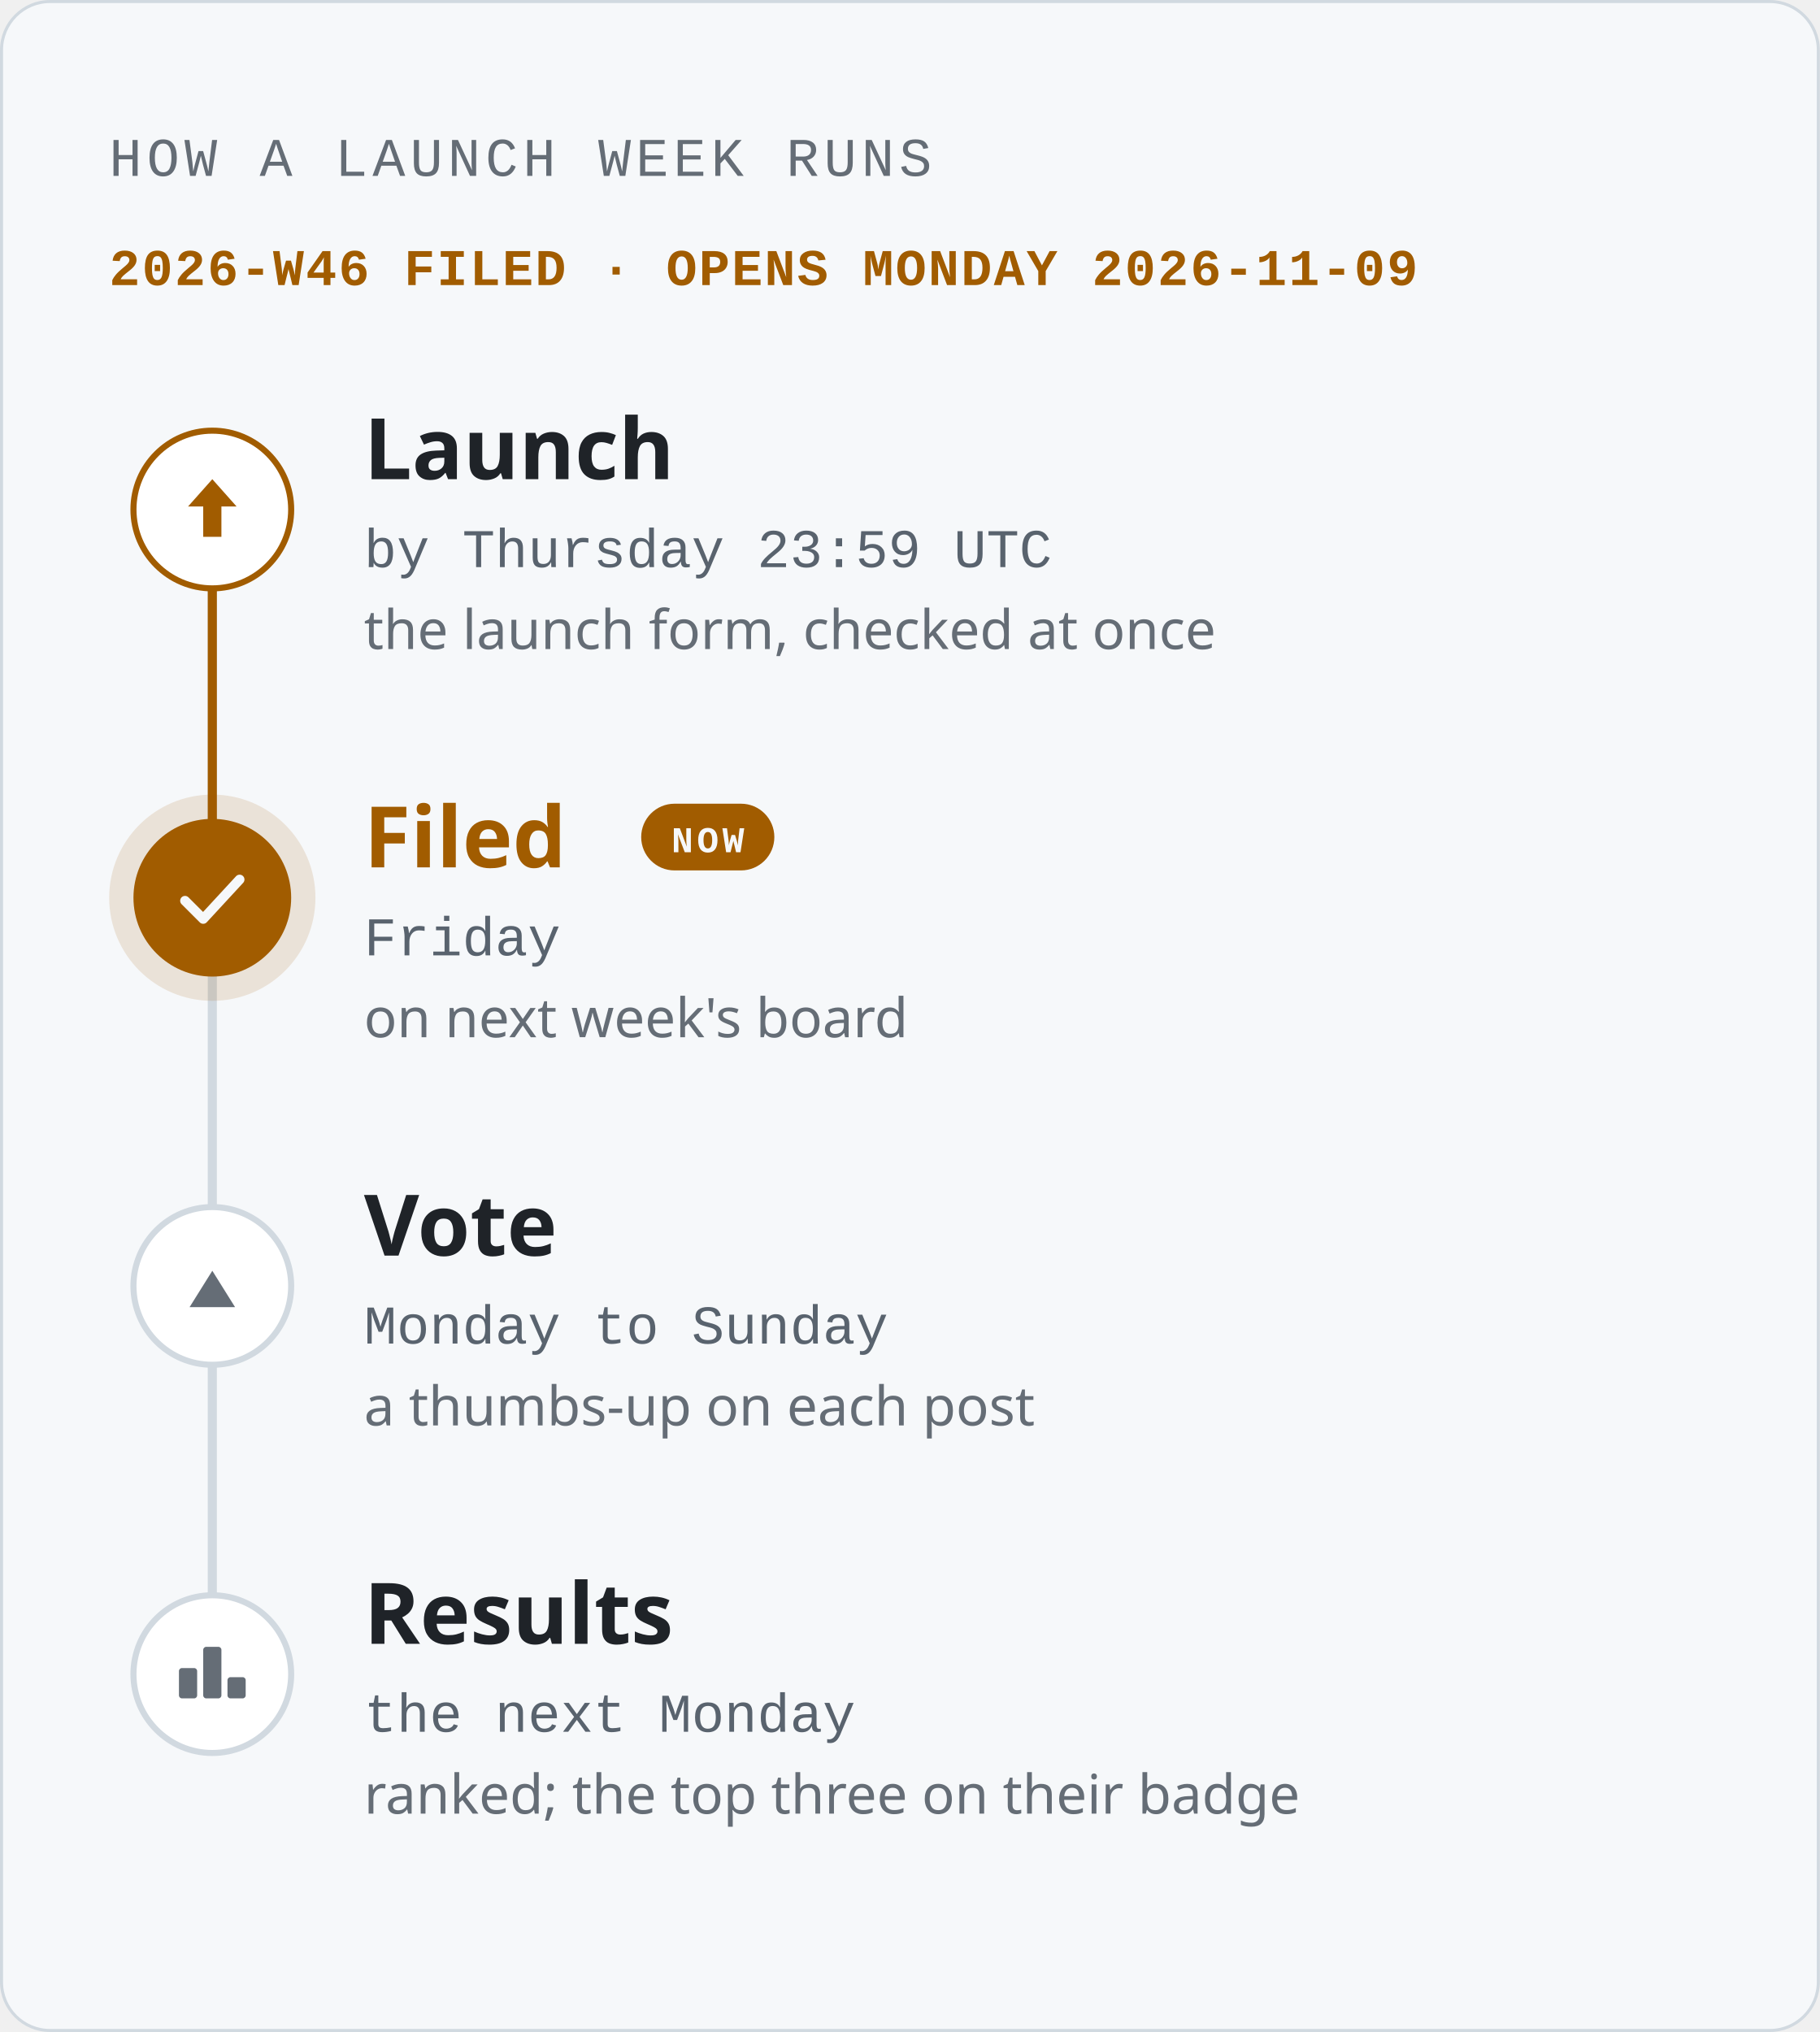
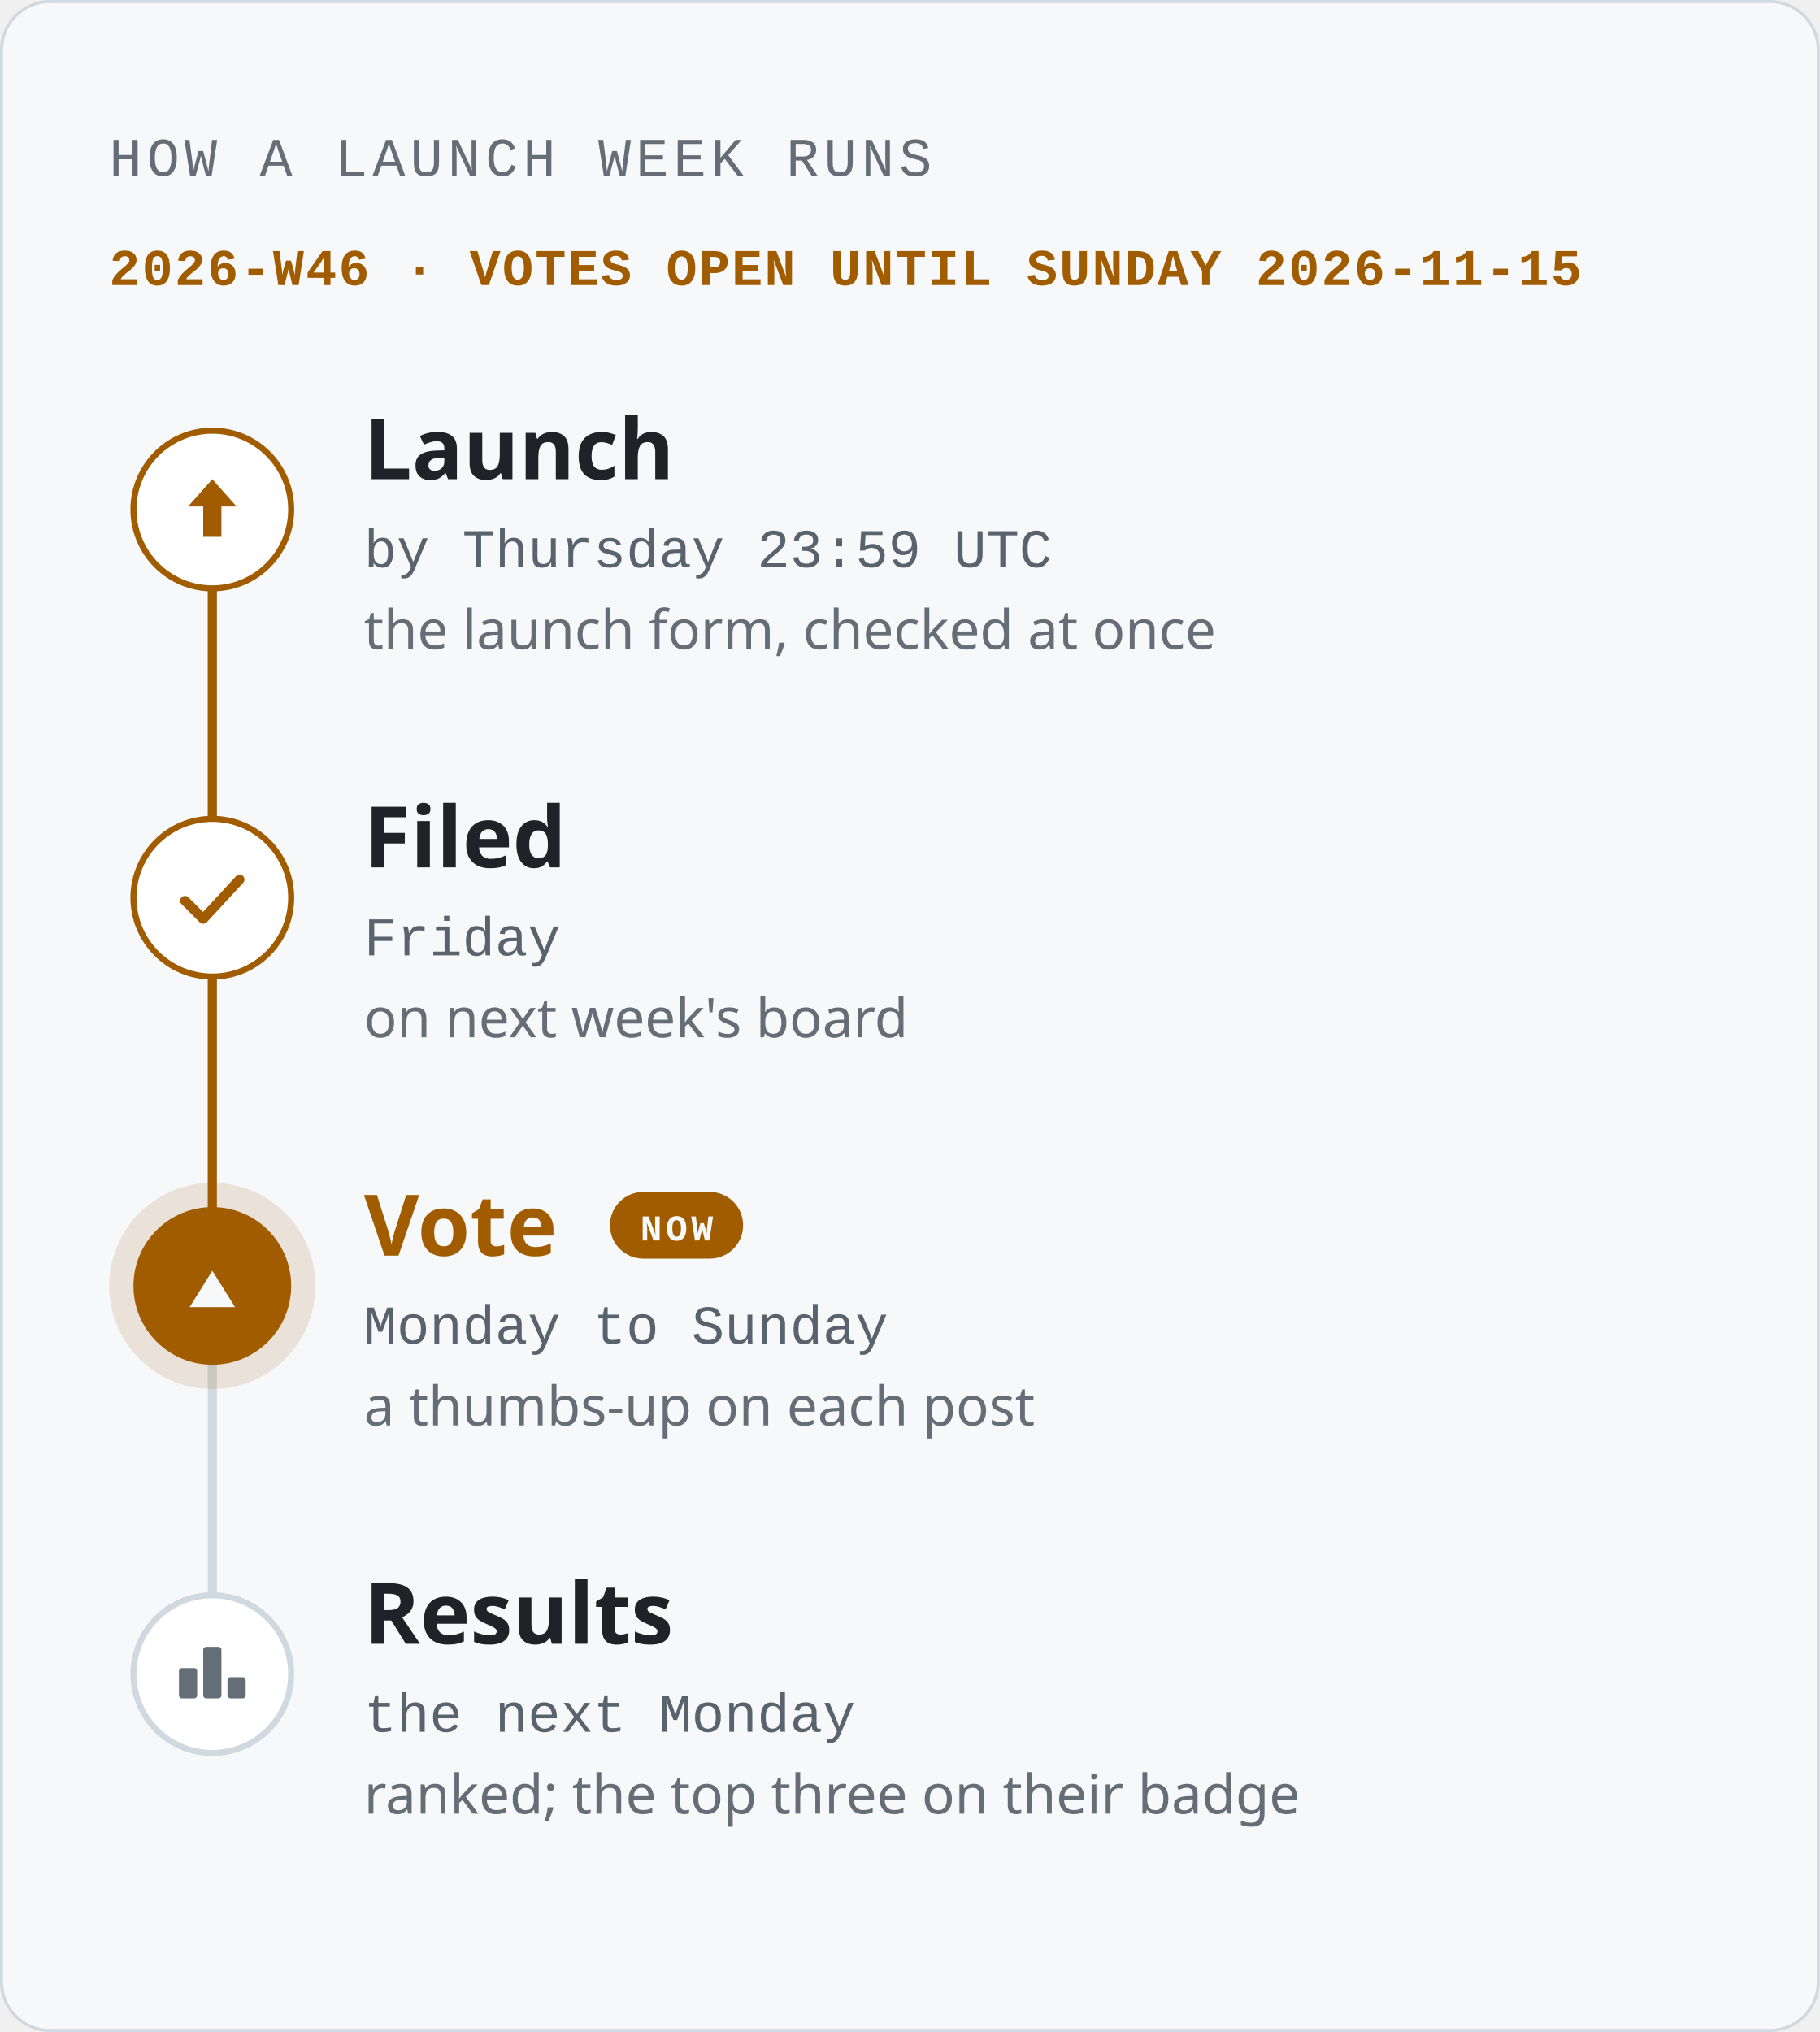
<svg xmlns="http://www.w3.org/2000/svg" width="600" height="670" viewBox="0 0 600 670" role="img" aria-labelledby="title description">
  <style>text{font-family:-apple-system,BlinkMacSystemFont,'Segoe UI','Noto Sans',Helvetica,Arial,'PingFang SC','Hiragino Sans GB','Microsoft YaHei','Noto Sans CJK SC',sans-serif;fill:#1f2328}.mono{font-family:ui-monospace,SFMono-Regular,'SF Mono',Menlo,Consolas,'Liberation Mono',monospace}.muted{fill:#59636e}.faint{fill:#656d76}.accent{fill:#a15c00}.inv{fill:#f6f8fa}</style>
  <rect x=".5" y=".5" width="599" height="669" rx="16" fill="#f6f8fa" stroke="#d1d9e0" />
  <text x="36" y="58" font-size="18" class="mono faint" letter-spacing="1.6">HOW A LAUNCH WEEK RUNS</text>
-   <text x="36" y="94" font-size="17" class="mono accent" font-weight="600" letter-spacing="0.6">2026-W46 FILED · OPENS MONDAY 2026-11-09</text>
+   <text x="36" y="94" font-size="17" class="mono accent" font-weight="600" letter-spacing="0.6">2026-W46 · VOTES OPEN UNTIL SUNDAY 2026-11-15</text>
  <path d="M70 168V552" stroke="#d1d9e0" stroke-width="3" stroke-linecap="round" />
-   <path d="M70 168V296" stroke="#a15c00" stroke-width="3" stroke-linecap="round" />
+   <path d="M70 168V424" stroke="#a15c00" stroke-width="3" stroke-linecap="round" />
  <circle cx="70" cy="168" r="26" fill="#ffffff" stroke="#a15c00" stroke-width="2" />
  <path d="M70 158l8 9h-5v10h-6v-10h-5z" fill="#a15c00" />
  <text x="120" y="158" font-size="28" font-weight="600">Launch</text>
  <text x="120" y="187" font-size="18" class="mono muted">by Thursday 23:59 UTC</text>
  <text x="120" y="214" font-size="18" class="faint">the launch form, checked at once</text>
-   <circle cx="70" cy="296" r="34" fill="#a15c00" fill-opacity=".14" />
-   <circle cx="70" cy="296" r="26" fill="#a15c00" />
-   <path d="M61 297l6 6l12 -13" fill="none" stroke="#f6f8fa" stroke-width="3.2" stroke-linecap="round" stroke-linejoin="round" />
-   <text x="120" y="286" font-size="28" class="accent" font-weight="600">Filed</text>
-   <rect x="211.4" y="265" width="43.9" height="22" rx="11" fill="#a15c00" />
-   <text x="233.374" y="281" font-size="12" class="mono inv" font-weight="700" text-anchor="middle" letter-spacing="1.2">NOW</text>
+   <circle cx="70" cy="296" r="26" fill="#ffffff" stroke="#a15c00" stroke-width="2" />
+   <path d="M61 297l6 6l12 -13" fill="none" stroke="#a15c00" stroke-width="3.2" stroke-linecap="round" stroke-linejoin="round" />
+   <text x="120" y="286" font-size="28" font-weight="600">Filed</text>
  <text x="120" y="315" font-size="18" class="mono muted">Friday</text>
  <text x="120" y="342" font-size="18" class="faint">on next week's board</text>
-   <circle cx="70" cy="424" r="26" fill="#ffffff" stroke="#d1d9e0" stroke-width="2" />
-   <path d="M70 419.0l7.5 12.0h-15.0z" fill="#656d76" />
-   <text x="120" y="414" font-size="28" font-weight="600">Vote</text>
+   <circle cx="70" cy="424" r="34" fill="#a15c00" fill-opacity=".14" />
+   <circle cx="70" cy="424" r="26" fill="#a15c00" />
+   <path d="M70 419.0l7.5 12.0h-15.0z" fill="#f6f8fa" />
+   <text x="120" y="414" font-size="28" class="accent" font-weight="600">Vote</text>
+   <rect x="201.1" y="393" width="43.9" height="22" rx="11" fill="#a15c00" />
+   <text x="223.093" y="409" font-size="12" class="mono inv" font-weight="700" text-anchor="middle" letter-spacing="1.2">NOW</text>
  <text x="120" y="443" font-size="18" class="mono muted">Monday to Sunday</text>
  <text x="120" y="470" font-size="18" class="faint">a thumbs-up on each post</text>
  <circle cx="70" cy="552" r="26" fill="#ffffff" stroke="#d1d9e0" stroke-width="2" />
  <rect x="59" y="550" width="6" height="10" rx="1" fill="#656d76" />
  <rect x="67" y="543" width="6" height="17" rx="1" fill="#656d76" />
  <rect x="75" y="553" width="6" height="7" rx="1" fill="#656d76" />
  <text x="120" y="542" font-size="28" font-weight="600">Results</text>
  <text x="120" y="571" font-size="18" class="mono muted">the next Monday</text>
  <text x="120" y="598" font-size="18" class="faint">ranked; the top three on their badge</text>
</svg>
